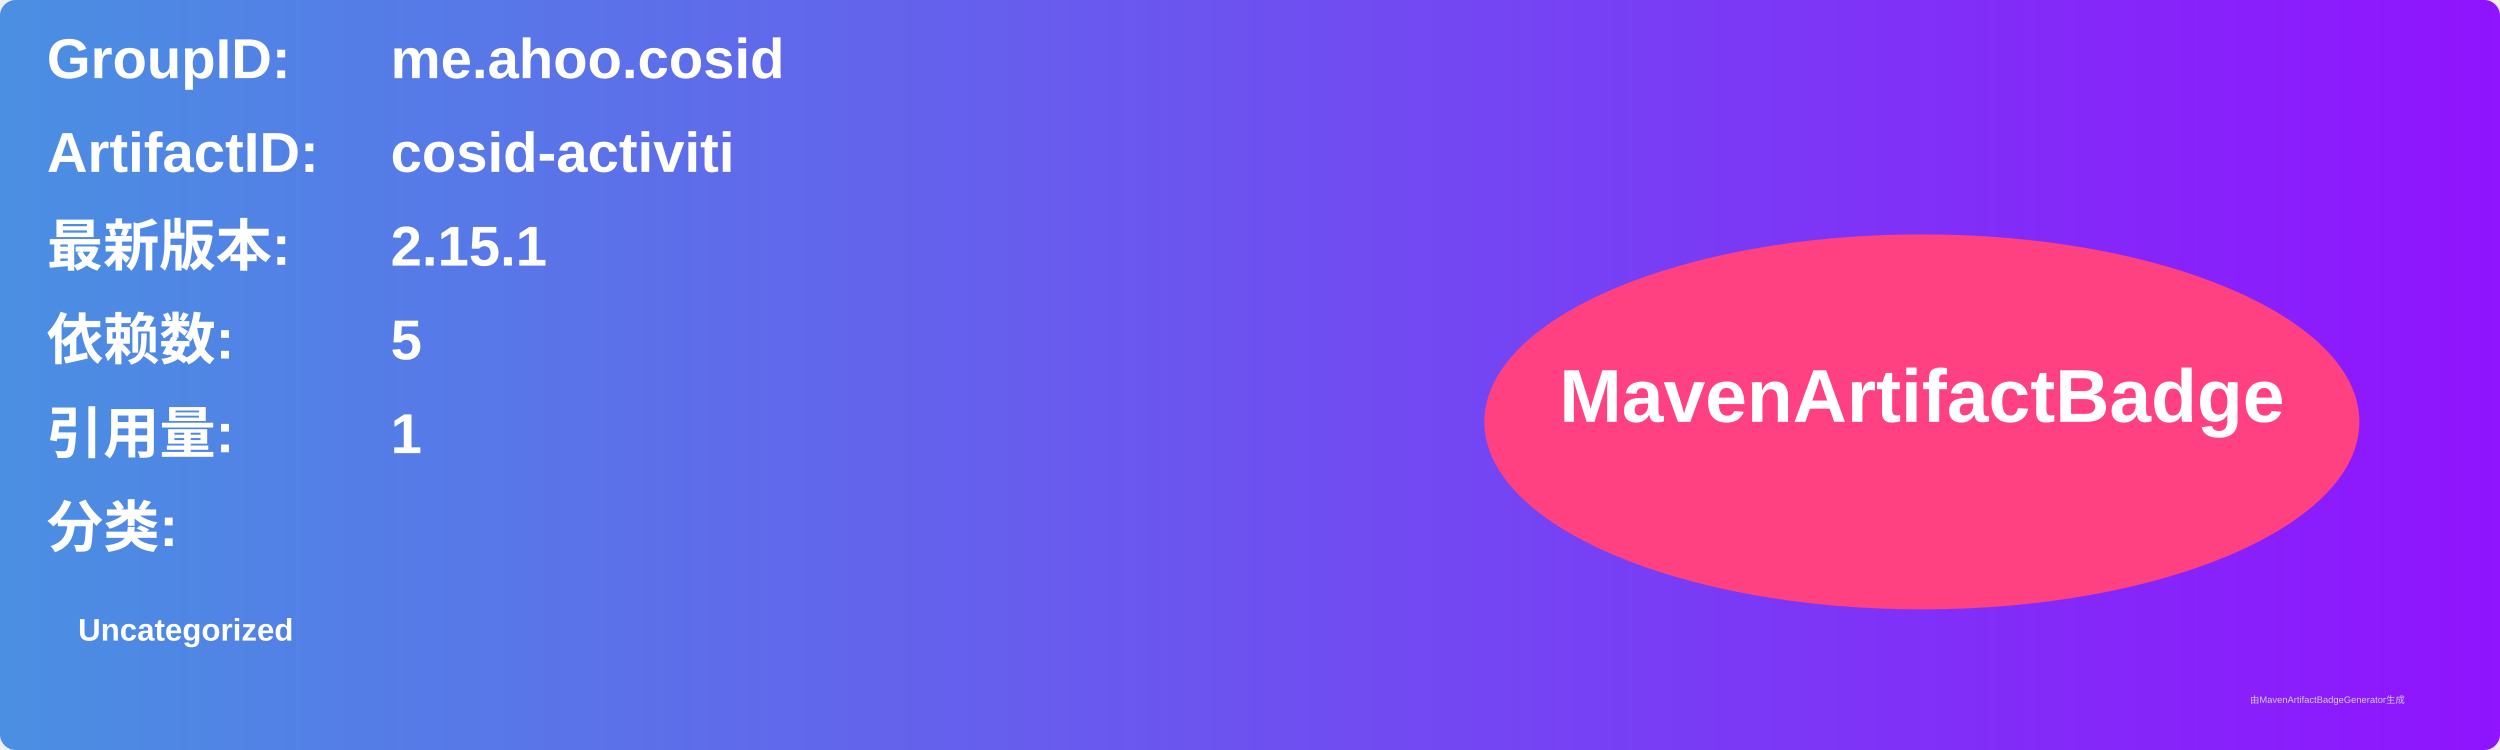
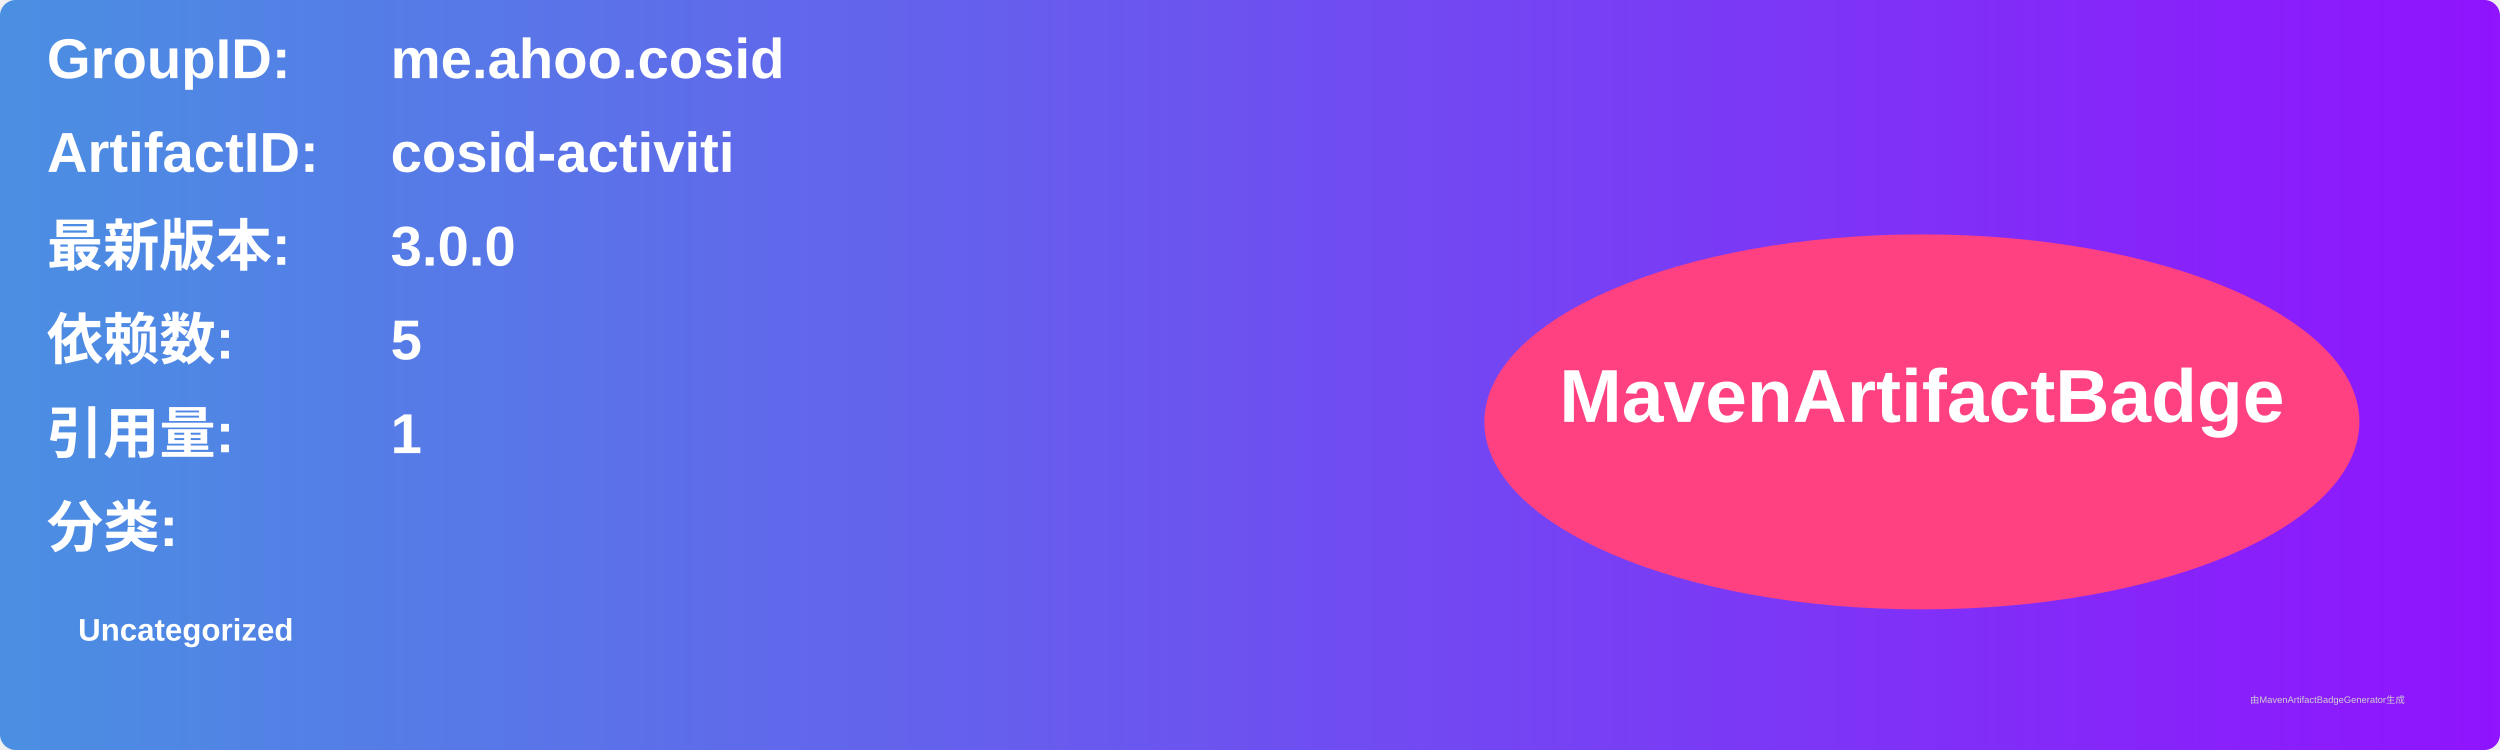
<svg xmlns="http://www.w3.org/2000/svg" width="800" height="240" viewBox="0 0 800 240">
  <linearGradient id="grad" x1="0%" y1="0%" x2="100%" y2="0%">
    <stop offset="0%" stop-color="#4a90e2" />
    <stop offset="100%" stop-color="#9013fe" />
  </linearGradient>
  <rect width="100%" height="100%" rx="5" ry="5" fill="url(#grad)" />
  <g transform="translate(15, 15)">
    <text x="0" y="10" font-family="Arial" font-size="18" fill="white" font-weight="bold" width="260">GroupID:</text>
    <text x="110" y="10" font-family="Arial" font-size="18" fill="white" font-weight="bold" width="460">me.ahoo.cosid</text>
    <text x="0" y="40" font-family="Arial" font-size="18" fill="white" font-weight="bold" width="260">ArtifactID:</text>
    <text x="110" y="40" font-family="Arial" font-size="18" fill="white" font-weight="bold" width="460">cosid-activiti</text>
    <text x="0" y="70" font-family="Arial" font-size="18" fill="white" font-weight="bold">最新版本:</text>
    <text x="110" y="70" font-family="Arial" font-size="18" fill="white" font-weight="bold">
-       <tspan font-weight="bold">2.15.1</tspan>
+       <tspan font-weight="bold">3.0.0</tspan>
    </text>
    <text x="0" y="100" font-family="Arial" font-size="18" fill="white" font-weight="bold">依赖数: </text>
    <text x="110" y="100" font-family="Arial" font-size="18" fill="white">
      <tspan font-weight="bold">5</tspan>
    </text>
    <text x="0" y="130" font-family="Arial" font-size="18" fill="white" font-weight="bold">引用量: </text>
    <text x="110" y="130" font-family="Arial" font-size="18" fill="white">
      <tspan font-weight="bold">1</tspan>
    </text>
    <text x="0" y="160" font-family="Arial" font-size="18" fill="white" font-weight="bold">分类:</text>
    <text x="10" y="190" font-family="Arial" font-size="10" fill="white">
      <tspan font-weight="bold">Uncategorized</tspan>
    </text>
    <ellipse cx="600" cy="120" rx="140" ry="60" fill="#ff4081" />
    <text x="600" y="120" text-anchor="middle" font-family="Arial" font-size="24" fill="white" font-weight="bold">MavenArtifactBadge</text>
  </g>
  <text x="720" y="225" font-family="Arial" font-size="3" fill="#d0d0d0">由MavenArtifactBadgeGenerator生成</text>
</svg>
